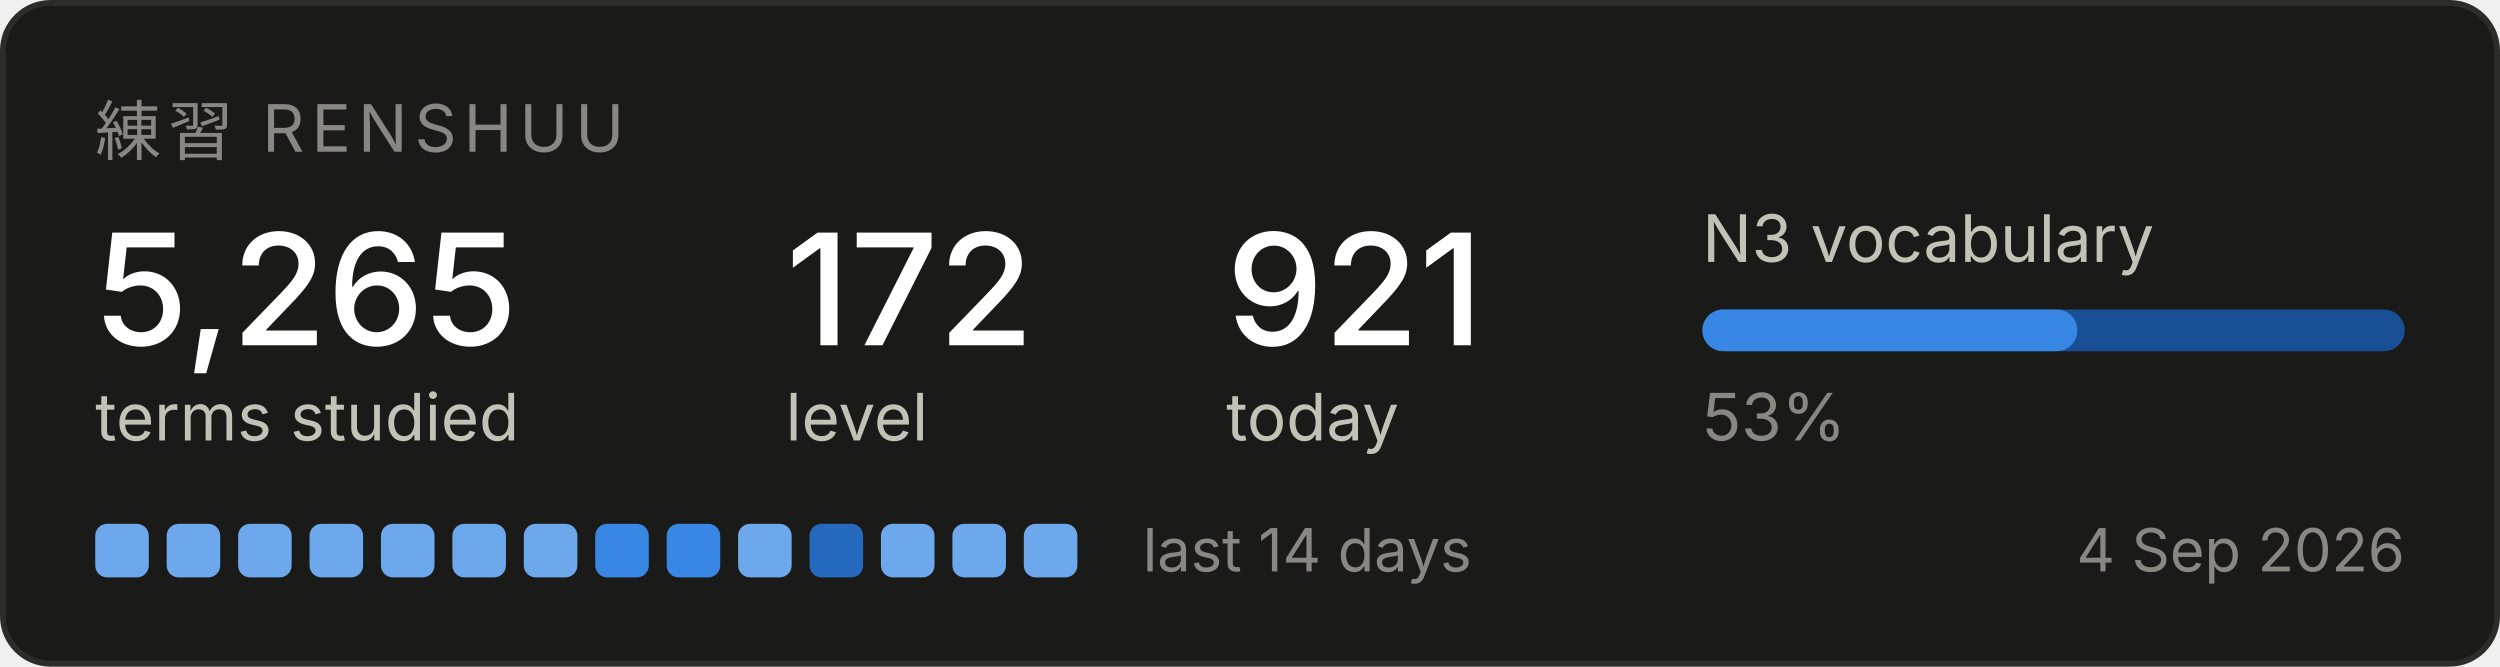
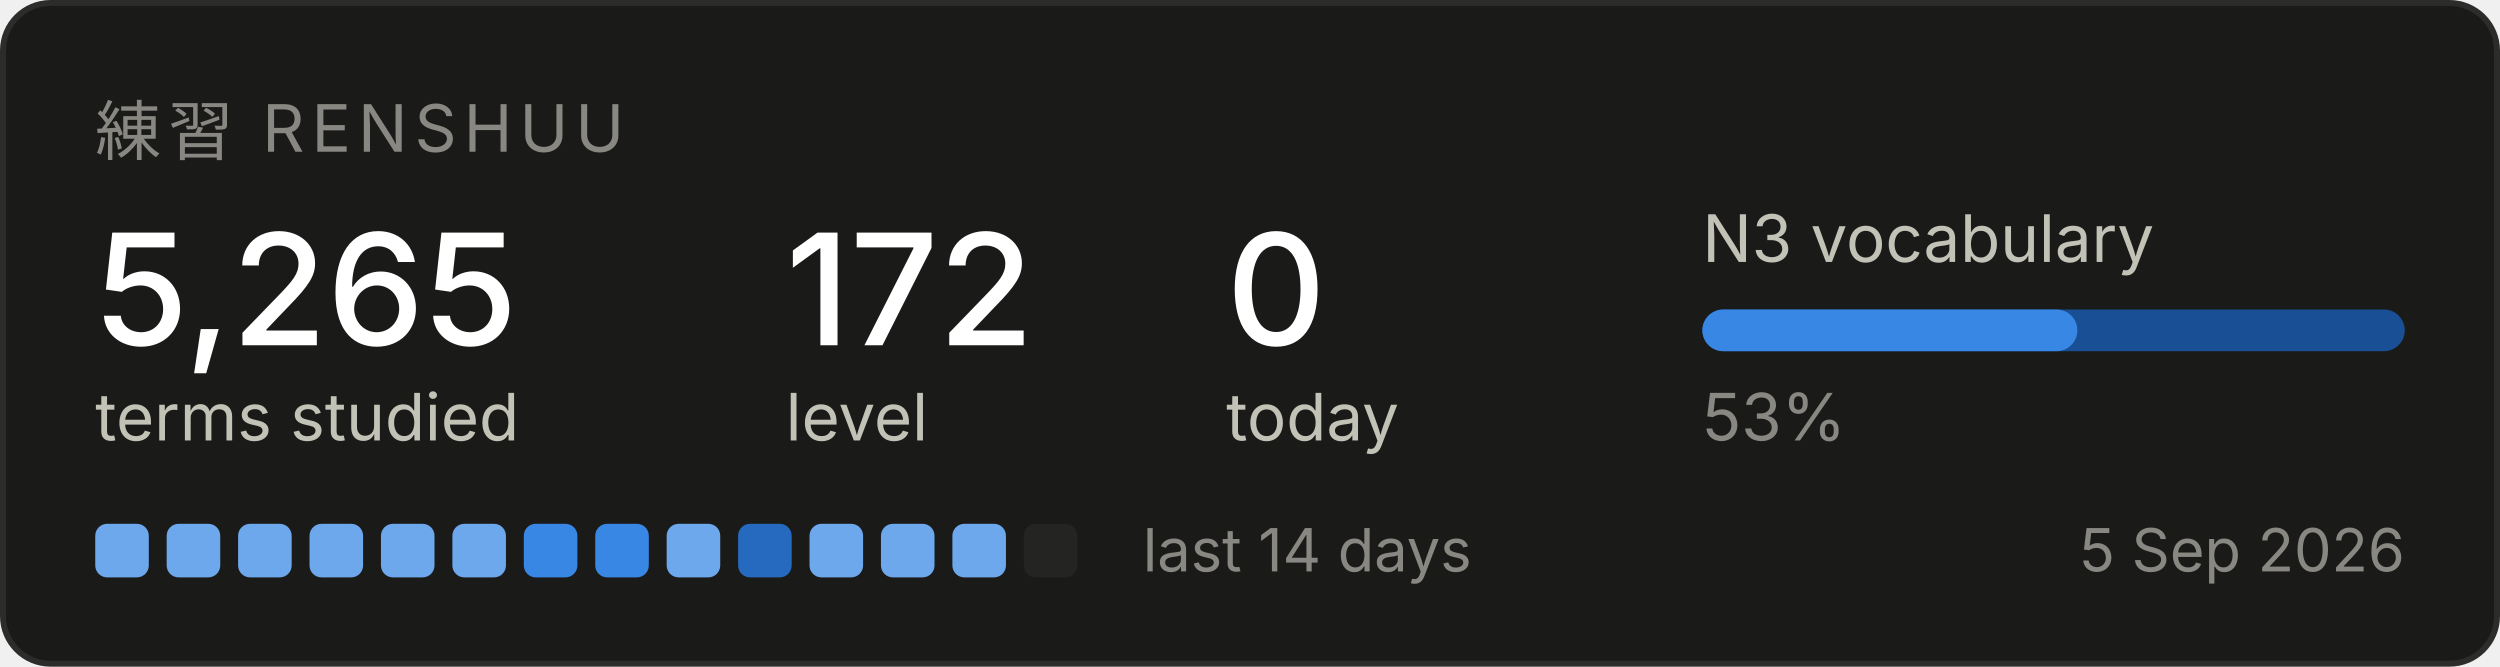
<svg xmlns="http://www.w3.org/2000/svg" width="420" height="112" viewBox="0 0 420 112" role="img" aria-label="Renshuu study progress">
  <rect x="0.5" y="0.5" width="419" height="111" rx="8" fill="#1a1a19" stroke="#2c2c2a" />
  <text x="16" y="26" font-family="system-ui, -apple-system, Segoe UI, sans-serif" font-size="11" fill="#898781" letter-spacing="1.2">練習  RENSHUU</text>
  <text x="16" y="58" font-family="system-ui, -apple-system, Segoe UI, sans-serif" font-size="26" fill="#ffffff" font-weight="500">5,265</text>
  <text x="16" y="74" font-family="system-ui, -apple-system, Segoe UI, sans-serif" font-size="11" fill="#c3c2b7">terms studied</text>
  <text x="132" y="58" font-family="system-ui, -apple-system, Segoe UI, sans-serif" font-size="26" fill="#ffffff" font-weight="500">172</text>
  <text x="132" y="74" font-family="system-ui, -apple-system, Segoe UI, sans-serif" font-size="11" fill="#c3c2b7">level</text>
-   <text x="206" y="58" font-family="system-ui, -apple-system, Segoe UI, sans-serif" font-size="26" fill="#ffffff" font-weight="500">921</text>
+   <text x="206" y="58" font-family="system-ui, -apple-system, Segoe UI, sans-serif" font-size="26" fill="#ffffff" font-weight="500">0</text>
  <text x="206" y="74" font-family="system-ui, -apple-system, Segoe UI, sans-serif" font-size="11" fill="#c3c2b7">today</text>
  <text x="286" y="44" font-family="system-ui, -apple-system, Segoe UI, sans-serif" font-size="11" fill="#c3c2b7">N3 vocabulary</text>
  <rect x="286" y="52" width="118" height="7" rx="3.5" fill="#184f95" />
  <rect x="286" y="52" width="63" height="7" rx="3.5" fill="#3987e5" />
  <text x="286" y="74" font-family="system-ui, -apple-system, Segoe UI, sans-serif" font-size="11" fill="#898781">53%</text>
  <rect x="16" y="88" width="9" height="9" rx="2" fill="#6da7ec" />
  <rect x="28" y="88" width="9" height="9" rx="2" fill="#6da7ec" />
  <rect x="40" y="88" width="9" height="9" rx="2" fill="#6da7ec" />
  <rect x="52" y="88" width="9" height="9" rx="2" fill="#6da7ec" />
  <rect x="64" y="88" width="9" height="9" rx="2" fill="#6da7ec" />
  <rect x="76" y="88" width="9" height="9" rx="2" fill="#6da7ec" />
-   <rect x="88" y="88" width="9" height="9" rx="2" fill="#6da7ec" />
+   <rect x="88" y="88" width="9" height="9" rx="2" fill="#3987e5" />
  <rect x="100" y="88" width="9" height="9" rx="2" fill="#3987e5" />
-   <rect x="112" y="88" width="9" height="9" rx="2" fill="#3987e5" />
-   <rect x="124" y="88" width="9" height="9" rx="2" fill="#6da7ec" />
-   <rect x="136" y="88" width="9" height="9" rx="2" fill="#256abf" />
+   <rect x="112" y="88" width="9" height="9" rx="2" fill="#6da7ec" />
+   <rect x="124" y="88" width="9" height="9" rx="2" fill="#256abf" />
+   <rect x="136" y="88" width="9" height="9" rx="2" fill="#6da7ec" />
  <rect x="148" y="88" width="9" height="9" rx="2" fill="#6da7ec" />
  <rect x="160" y="88" width="9" height="9" rx="2" fill="#6da7ec" />
-   <rect x="172" y="88" width="9" height="9" rx="2" fill="#6da7ec" />
+   <rect x="172" y="88" width="9" height="9" rx="2" fill="#242423" />
  <text x="192" y="96" font-family="system-ui, -apple-system, Segoe UI, sans-serif" font-size="10" fill="#898781">last 14 days</text>
-   <text x="404" y="96" font-family="system-ui, -apple-system, Segoe UI, sans-serif" font-size="10" fill="#898781" text-anchor="end">4 Sep 2026</text>
+   <text x="404" y="96" font-family="system-ui, -apple-system, Segoe UI, sans-serif" font-size="10" fill="#898781" text-anchor="end">5 Sep 2026</text>
</svg>
